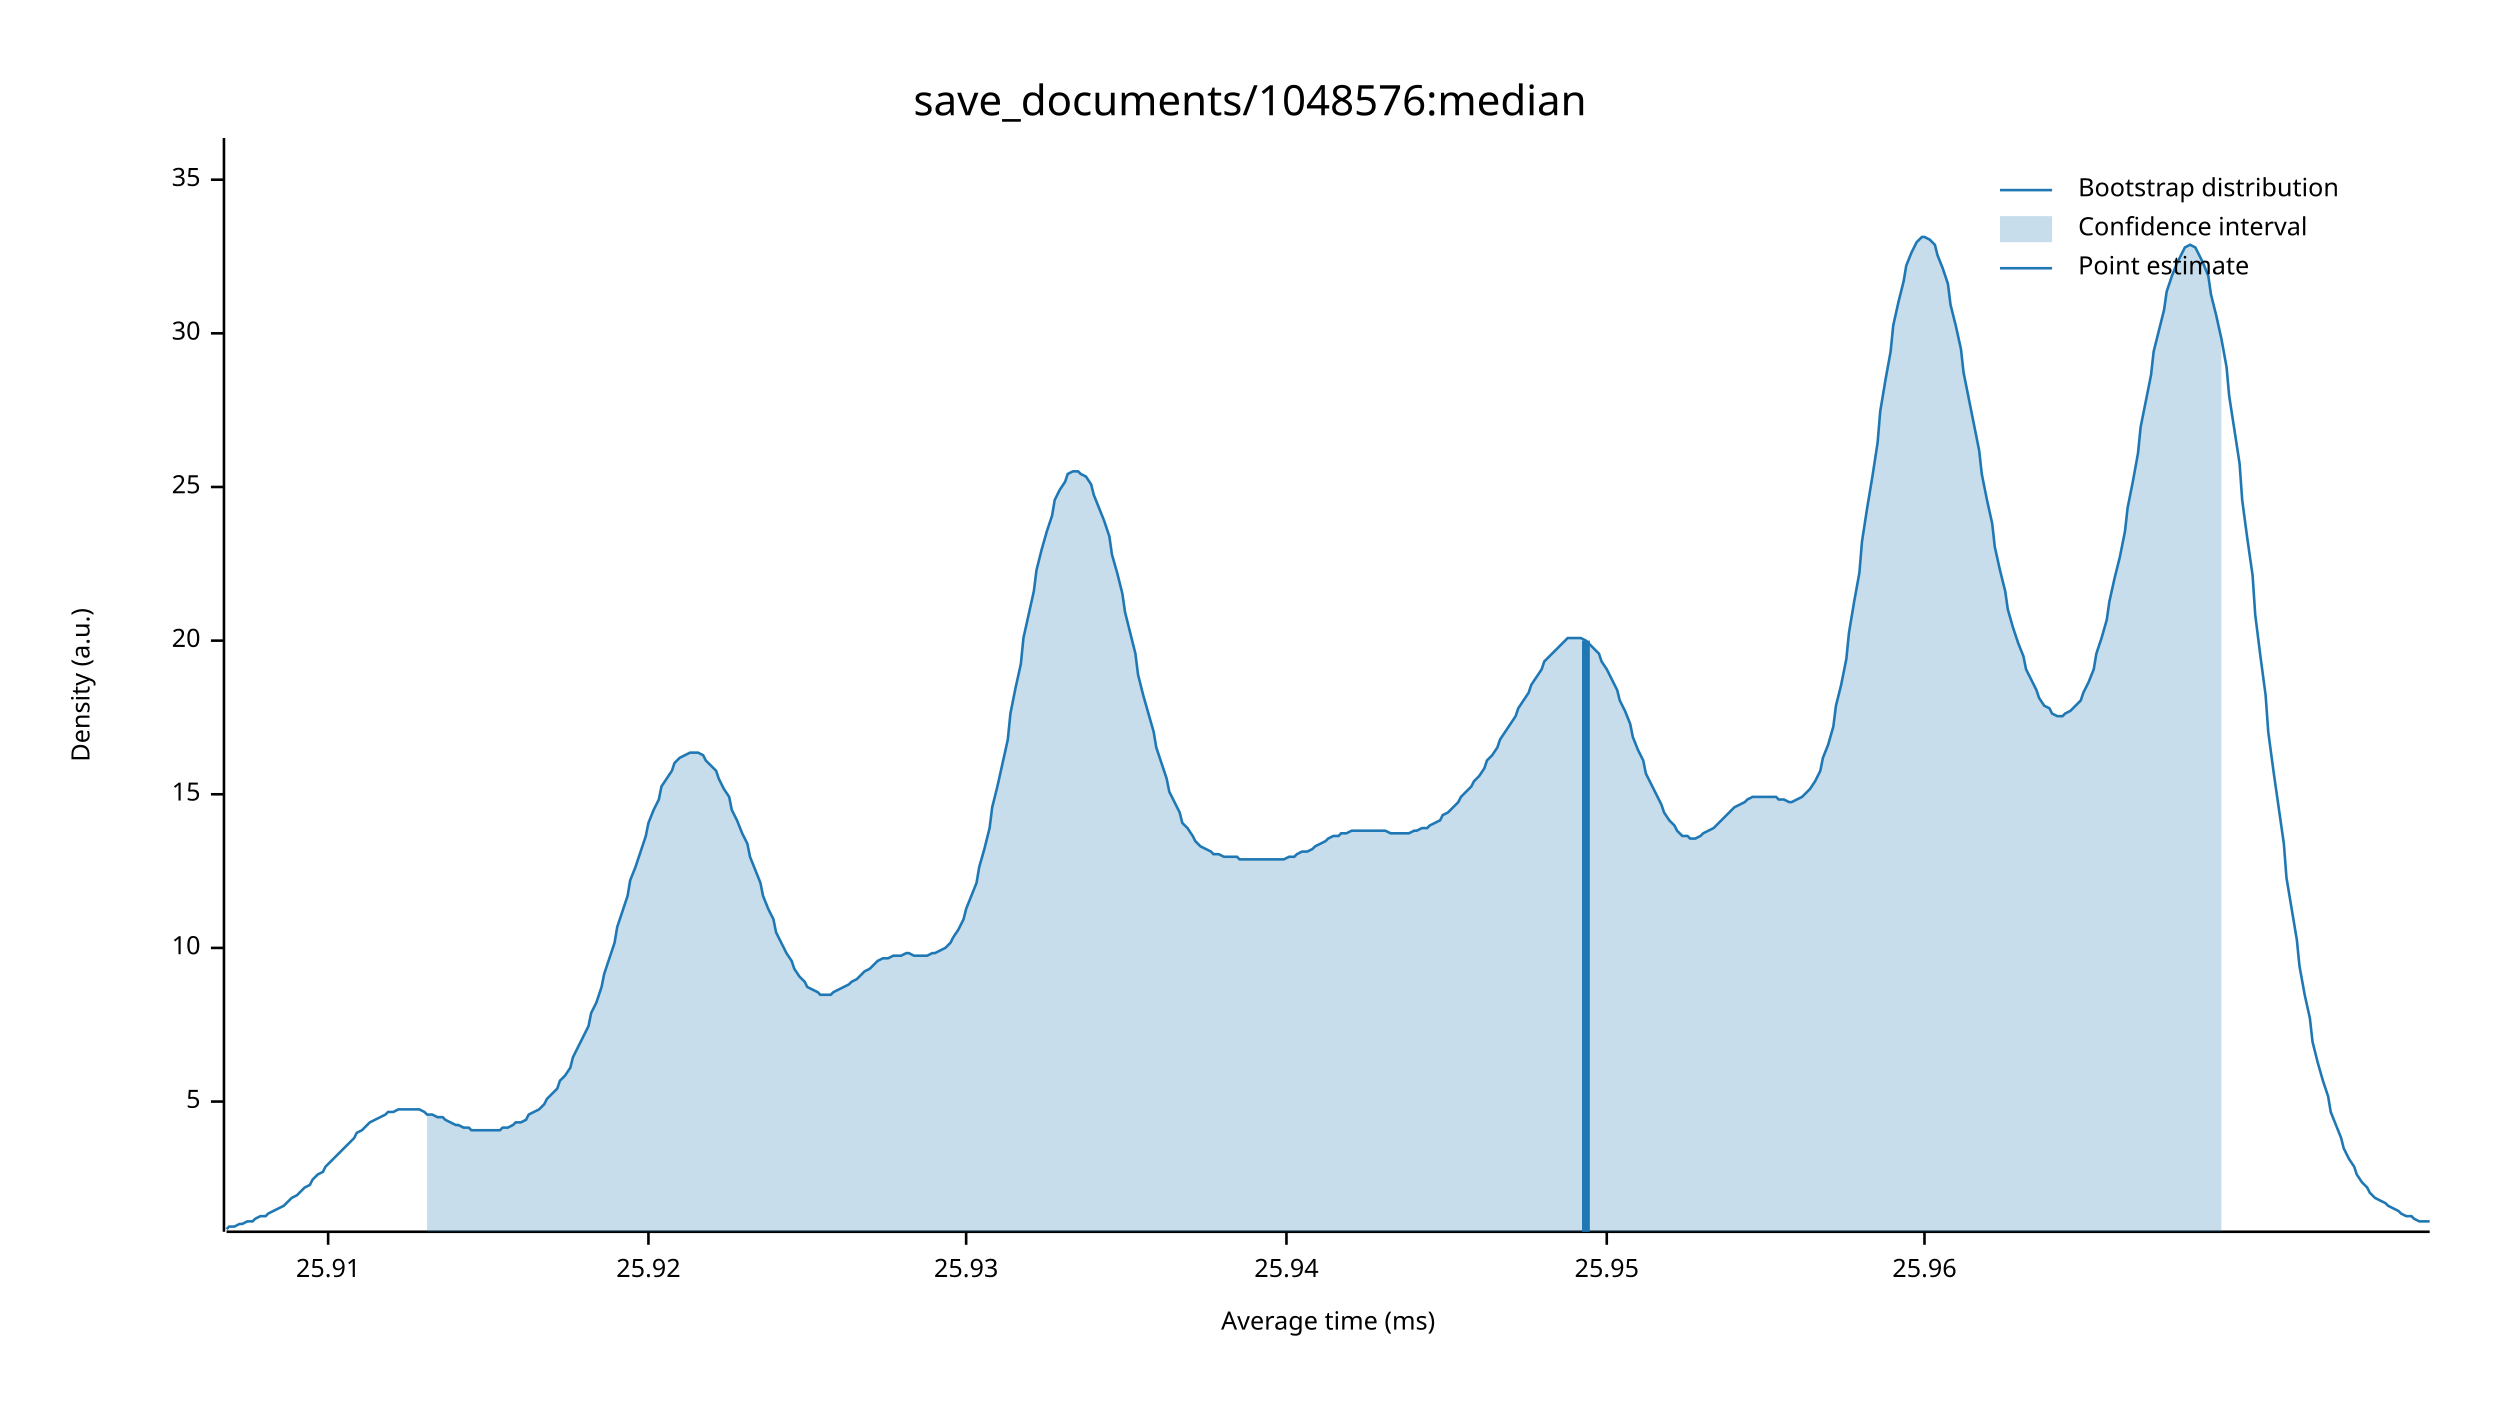
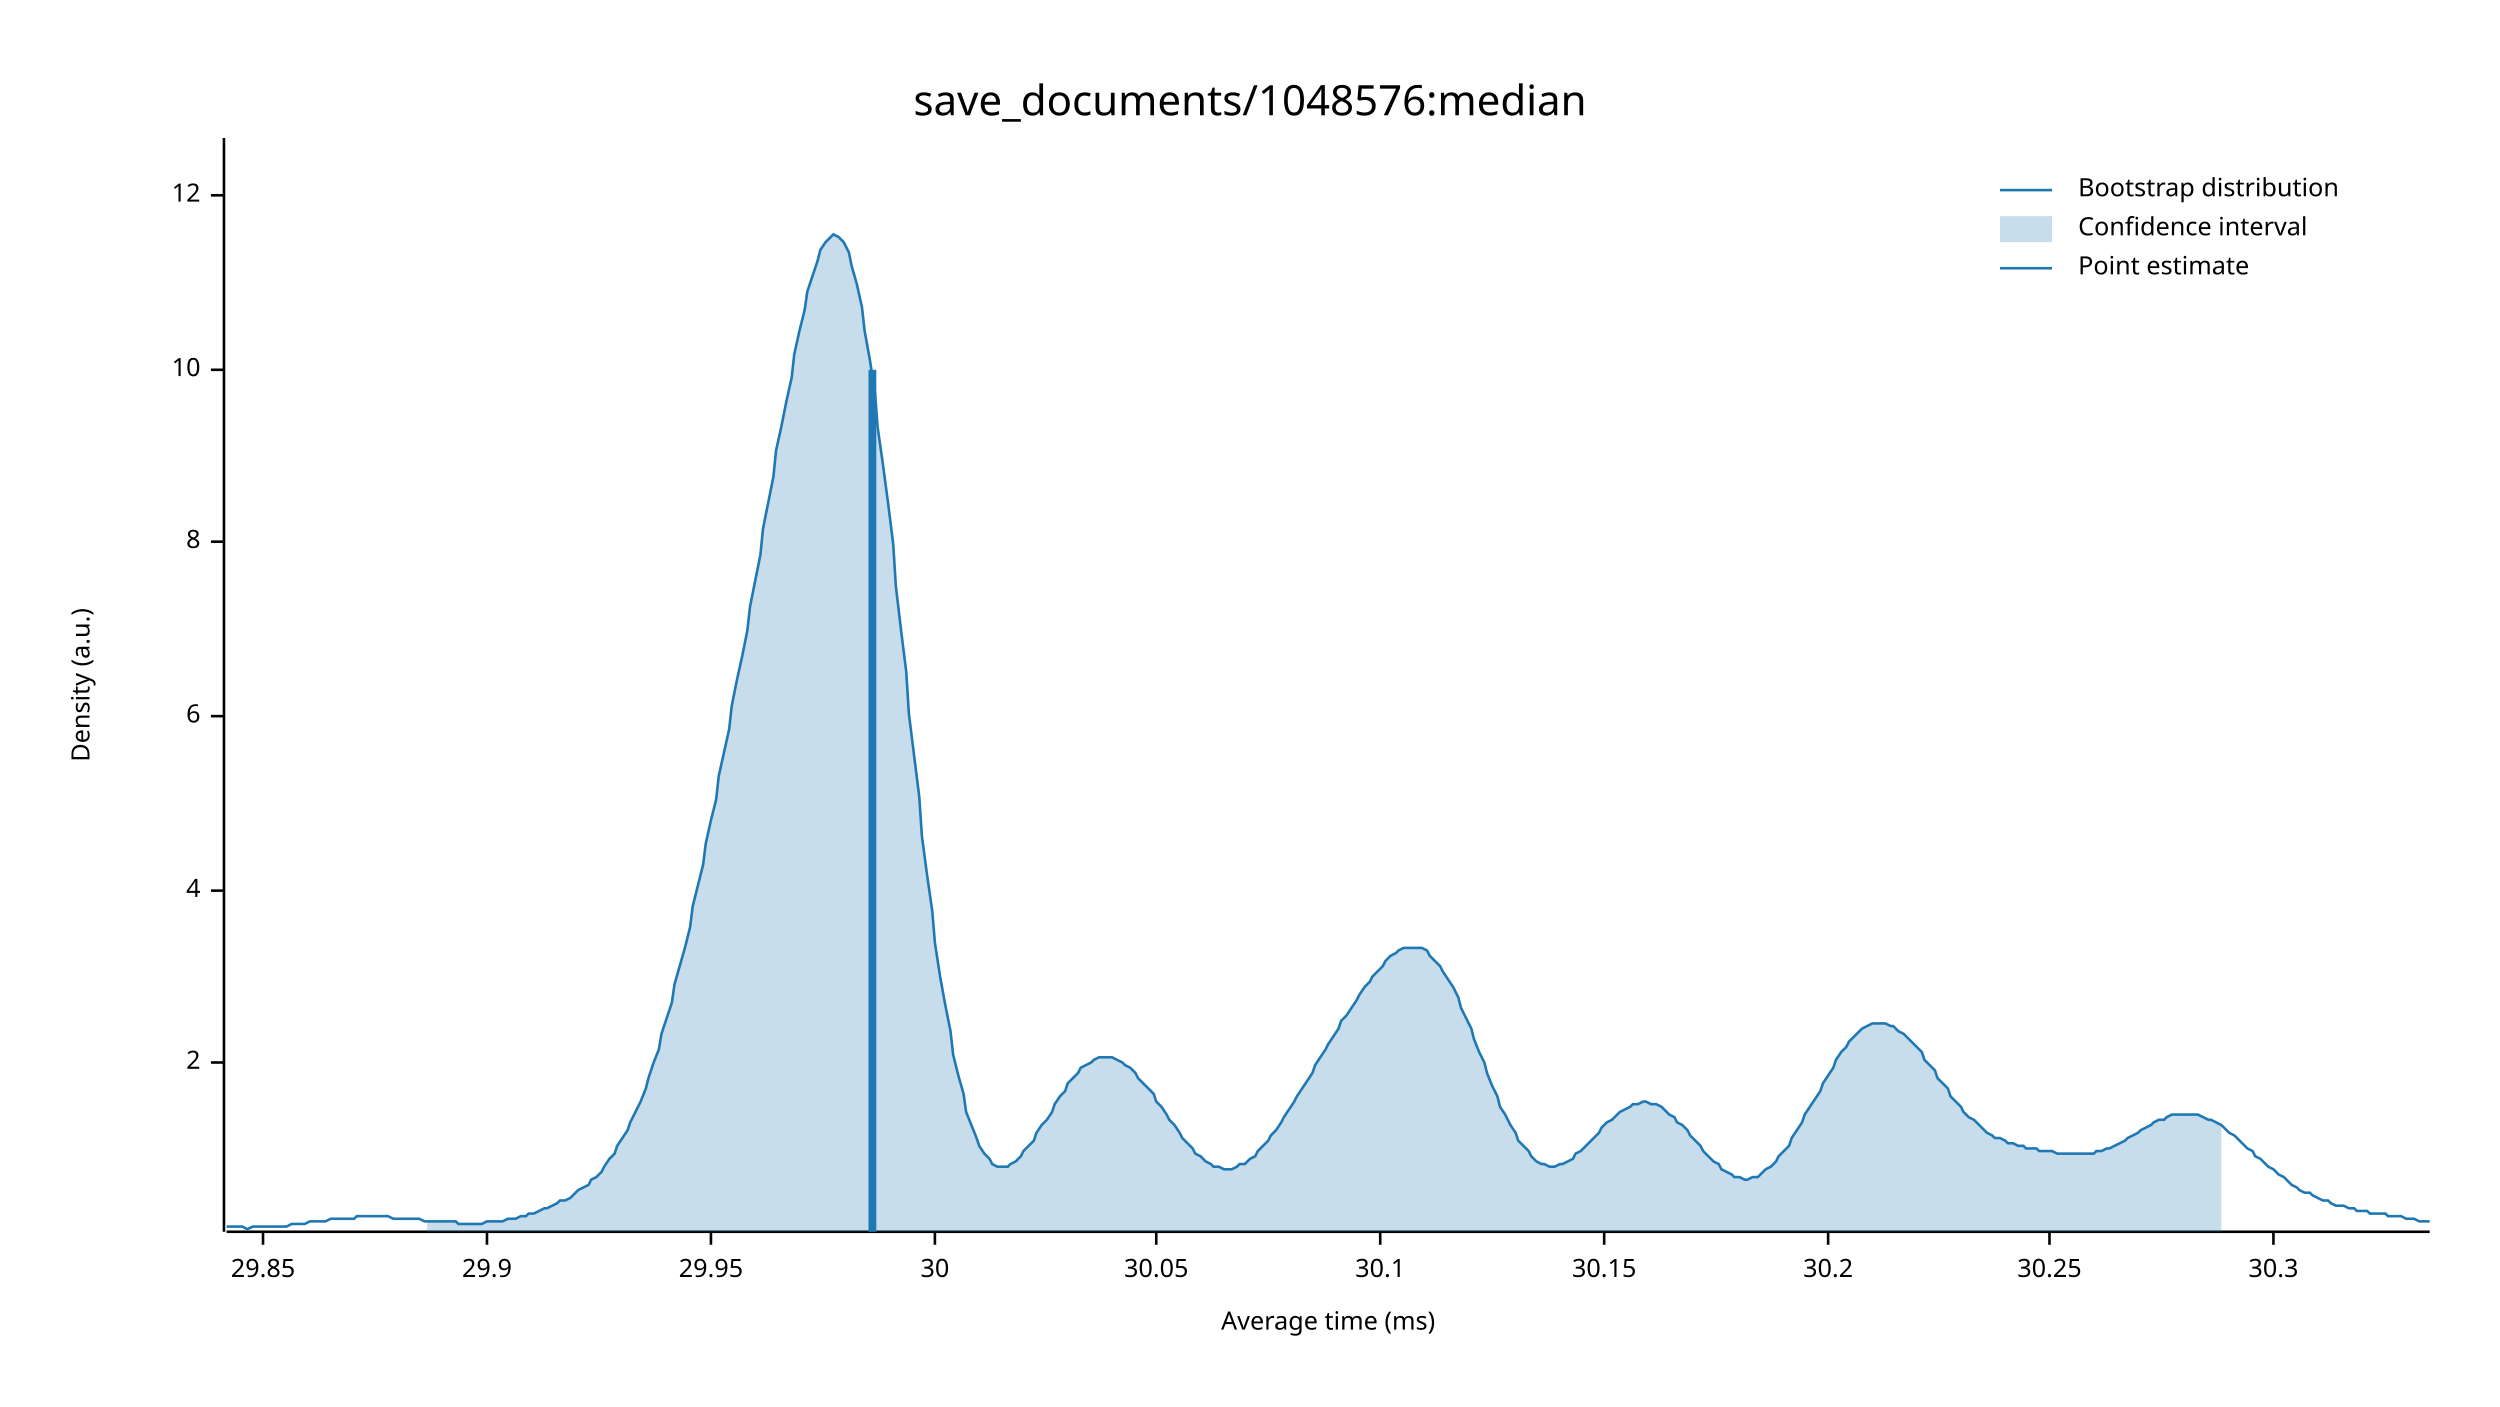
<svg xmlns="http://www.w3.org/2000/svg" width="960" height="540" viewBox="0 0 960 540">
  <text x="480" y="32" dy="0.76em" text-anchor="middle" font-family="sans-serif" font-size="16.129" opacity="1" fill="#000000">
save_documents/1048576:median
</text>
  <text x="27" y="263" dy="0.76em" text-anchor="middle" font-family="sans-serif" font-size="9.677" opacity="1" fill="#000000" transform="rotate(270, 27, 263)">
Density (a.u.)
</text>
  <text x="510" y="513" dy="-0.5ex" text-anchor="middle" font-family="sans-serif" font-size="9.677" opacity="1" fill="#000000">
Average time (ms)
</text>
  <polyline fill="none" opacity="1" stroke="#000000" stroke-width="1" points="86,53 86,473 " />
-   <text x="77" y="423" dy="0.5ex" text-anchor="end" font-family="sans-serif" font-size="9.677" opacity="1" fill="#000000">
- 5
+   <text x="77" y="408" dy="0.5ex" text-anchor="end" font-family="sans-serif" font-size="9.677" opacity="1" fill="#000000">
+ 2
</text>
-   <polyline fill="none" opacity="1" stroke="#000000" stroke-width="1" points="81,423 86,423 " />
-   <text x="77" y="364" dy="0.5ex" text-anchor="end" font-family="sans-serif" font-size="9.677" opacity="1" fill="#000000">
+   <polyline fill="none" opacity="1" stroke="#000000" stroke-width="1" points="81,408 86,408 " />
+   <text x="77" y="342" dy="0.5ex" text-anchor="end" font-family="sans-serif" font-size="9.677" opacity="1" fill="#000000">
+ 4
+ </text>
+   <polyline fill="none" opacity="1" stroke="#000000" stroke-width="1" points="81,342 86,342 " />
+   <text x="77" y="275" dy="0.5ex" text-anchor="end" font-family="sans-serif" font-size="9.677" opacity="1" fill="#000000">
+ 6
+ </text>
+   <polyline fill="none" opacity="1" stroke="#000000" stroke-width="1" points="81,275 86,275 " />
+   <text x="77" y="208" dy="0.5ex" text-anchor="end" font-family="sans-serif" font-size="9.677" opacity="1" fill="#000000">
+ 8
+ </text>
+   <polyline fill="none" opacity="1" stroke="#000000" stroke-width="1" points="81,208 86,208 " />
+   <text x="77" y="142" dy="0.5ex" text-anchor="end" font-family="sans-serif" font-size="9.677" opacity="1" fill="#000000">
10
</text>
-   <polyline fill="none" opacity="1" stroke="#000000" stroke-width="1" points="81,364 86,364 " />
-   <text x="77" y="305" dy="0.5ex" text-anchor="end" font-family="sans-serif" font-size="9.677" opacity="1" fill="#000000">
- 15
+   <polyline fill="none" opacity="1" stroke="#000000" stroke-width="1" points="81,142 86,142 " />
+   <text x="77" y="75" dy="0.5ex" text-anchor="end" font-family="sans-serif" font-size="9.677" opacity="1" fill="#000000">
+ 12
</text>
-   <polyline fill="none" opacity="1" stroke="#000000" stroke-width="1" points="81,305 86,305 " />
-   <text x="77" y="246" dy="0.5ex" text-anchor="end" font-family="sans-serif" font-size="9.677" opacity="1" fill="#000000">
- 20
+   <polyline fill="none" opacity="1" stroke="#000000" stroke-width="1" points="81,75 86,75 " />
+   <polyline fill="none" opacity="1" stroke="#000000" stroke-width="1" points="87,473 933,473 " />
+   <text x="101" y="483" dy="0.76em" text-anchor="middle" font-family="sans-serif" font-size="9.677" opacity="1" fill="#000000">
+ 29.85
</text>
-   <polyline fill="none" opacity="1" stroke="#000000" stroke-width="1" points="81,246 86,246 " />
-   <text x="77" y="187" dy="0.5ex" text-anchor="end" font-family="sans-serif" font-size="9.677" opacity="1" fill="#000000">
- 25
+   <polyline fill="none" opacity="1" stroke="#000000" stroke-width="1" points="101,473 101,478 " />
+   <text x="187" y="483" dy="0.76em" text-anchor="middle" font-family="sans-serif" font-size="9.677" opacity="1" fill="#000000">
+ 29.9
</text>
-   <polyline fill="none" opacity="1" stroke="#000000" stroke-width="1" points="81,187 86,187 " />
-   <text x="77" y="128" dy="0.5ex" text-anchor="end" font-family="sans-serif" font-size="9.677" opacity="1" fill="#000000">
+   <polyline fill="none" opacity="1" stroke="#000000" stroke-width="1" points="187,473 187,478 " />
+   <text x="273" y="483" dy="0.76em" text-anchor="middle" font-family="sans-serif" font-size="9.677" opacity="1" fill="#000000">
+ 29.95
+ </text>
+   <polyline fill="none" opacity="1" stroke="#000000" stroke-width="1" points="273,473 273,478 " />
+   <text x="359" y="483" dy="0.76em" text-anchor="middle" font-family="sans-serif" font-size="9.677" opacity="1" fill="#000000">
30
</text>
-   <polyline fill="none" opacity="1" stroke="#000000" stroke-width="1" points="81,128 86,128 " />
-   <text x="77" y="69" dy="0.5ex" text-anchor="end" font-family="sans-serif" font-size="9.677" opacity="1" fill="#000000">
- 35
+   <polyline fill="none" opacity="1" stroke="#000000" stroke-width="1" points="359,473 359,478 " />
+   <text x="444" y="483" dy="0.76em" text-anchor="middle" font-family="sans-serif" font-size="9.677" opacity="1" fill="#000000">
+ 30.05
</text>
-   <polyline fill="none" opacity="1" stroke="#000000" stroke-width="1" points="81,69 86,69 " />
-   <polyline fill="none" opacity="1" stroke="#000000" stroke-width="1" points="87,473 933,473 " />
-   <text x="126" y="483" dy="0.76em" text-anchor="middle" font-family="sans-serif" font-size="9.677" opacity="1" fill="#000000">
- 25.91
+   <polyline fill="none" opacity="1" stroke="#000000" stroke-width="1" points="444,473 444,478 " />
+   <text x="530" y="483" dy="0.76em" text-anchor="middle" font-family="sans-serif" font-size="9.677" opacity="1" fill="#000000">
+ 30.1
</text>
-   <polyline fill="none" opacity="1" stroke="#000000" stroke-width="1" points="126,473 126,478 " />
-   <text x="249" y="483" dy="0.76em" text-anchor="middle" font-family="sans-serif" font-size="9.677" opacity="1" fill="#000000">
- 25.92
+   <polyline fill="none" opacity="1" stroke="#000000" stroke-width="1" points="530,473 530,478 " />
+   <text x="616" y="483" dy="0.76em" text-anchor="middle" font-family="sans-serif" font-size="9.677" opacity="1" fill="#000000">
+ 30.15
</text>
-   <polyline fill="none" opacity="1" stroke="#000000" stroke-width="1" points="249,473 249,478 " />
-   <text x="371" y="483" dy="0.76em" text-anchor="middle" font-family="sans-serif" font-size="9.677" opacity="1" fill="#000000">
- 25.93
+   <polyline fill="none" opacity="1" stroke="#000000" stroke-width="1" points="616,473 616,478 " />
+   <text x="702" y="483" dy="0.76em" text-anchor="middle" font-family="sans-serif" font-size="9.677" opacity="1" fill="#000000">
+ 30.2
</text>
-   <polyline fill="none" opacity="1" stroke="#000000" stroke-width="1" points="371,473 371,478 " />
-   <text x="494" y="483" dy="0.76em" text-anchor="middle" font-family="sans-serif" font-size="9.677" opacity="1" fill="#000000">
- 25.94
+   <polyline fill="none" opacity="1" stroke="#000000" stroke-width="1" points="702,473 702,478 " />
+   <text x="787" y="483" dy="0.76em" text-anchor="middle" font-family="sans-serif" font-size="9.677" opacity="1" fill="#000000">
+ 30.25
</text>
-   <polyline fill="none" opacity="1" stroke="#000000" stroke-width="1" points="494,473 494,478 " />
-   <text x="617" y="483" dy="0.76em" text-anchor="middle" font-family="sans-serif" font-size="9.677" opacity="1" fill="#000000">
- 25.95
+   <polyline fill="none" opacity="1" stroke="#000000" stroke-width="1" points="787,473 787,478 " />
+   <text x="873" y="483" dy="0.76em" text-anchor="middle" font-family="sans-serif" font-size="9.677" opacity="1" fill="#000000">
+ 30.3
</text>
-   <polyline fill="none" opacity="1" stroke="#000000" stroke-width="1" points="617,473 617,478 " />
-   <text x="739" y="483" dy="0.76em" text-anchor="middle" font-family="sans-serif" font-size="9.677" opacity="1" fill="#000000">
- 25.96
- </text>
-   <polyline fill="none" opacity="1" stroke="#000000" stroke-width="1" points="739,473 739,478 " />
-   <polyline fill="none" opacity="1" stroke="#1F78B4" stroke-width="1" points="87,472 88,471 90,471 92,470 93,470 95,469 97,469 98,468 100,467 102,467 103,466 105,465 107,464 109,463 110,462 112,460 114,459 115,458 117,456 119,455 120,453 122,451 124,450 125,448 127,446 129,444 131,442 132,441 134,439 136,437 137,435 139,434 141,432 142,431 144,430 146,429 148,428 149,427 151,427 153,426 154,426 156,426 158,426 159,426 161,426 163,427 164,428 166,428 168,429 170,429 171,430 173,431 175,432 176,432 178,433 180,433 181,434 183,434 185,434 187,434 188,434 190,434 192,434 193,433 195,433 197,432 198,431 200,431 202,430 203,428 205,427 207,426 209,424 210,422 212,420 214,418 215,415 217,413 219,410 220,406 222,402 224,398 226,394 227,389 229,385 231,379 232,374 234,368 236,362 237,356 239,350 241,344 242,338 244,333 246,327 248,321 249,316 251,311 253,307 254,302 256,299 258,296 259,293 261,291 263,290 265,289 266,289 268,289 270,290 271,292 273,294 275,296 276,299 278,303 280,306 281,311 283,315 285,320 287,324 288,329 290,334 292,339 293,344 295,349 297,353 298,358 300,362 302,366 304,369 305,372 307,375 309,377 310,379 312,380 314,381 315,382 317,382 319,382 320,381 322,380 324,379 326,378 327,377 329,376 331,374 332,373 334,372 336,370 337,369 339,368 341,368 343,367 344,367 346,367 348,366 349,366 351,367 353,367 354,367 356,367 358,366 359,366 361,365 363,364 365,362 366,360 368,357 370,353 371,349 373,344 375,339 376,333 378,326 380,318 381,310 383,302 385,293 387,284 388,274 390,264 392,255 393,245 395,236 397,227 398,219 400,211 402,204 404,198 405,192 407,188 409,185 410,182 412,181 414,181 415,182 417,183 419,186 420,190 422,195 424,200 426,206 427,213 429,220 431,228 432,235 434,243 436,251 437,259 439,267 441,274 443,281 444,287 446,293 448,299 449,304 451,308 453,312 454,316 456,318 458,321 459,323 461,325 463,326 465,327 466,328 468,328 470,329 471,329 473,329 475,329 476,330 478,330 480,330 482,330 483,330 485,330 487,330 488,330 490,330 492,330 493,330 495,329 497,329 498,328 500,327 502,327 504,326 505,325 507,324 509,323 510,322 512,321 514,321 515,320 517,320 519,319 521,319 522,319 524,319 526,319 527,319 529,319 531,319 532,319 534,320 536,320 537,320 539,320 541,320 543,319 544,319 546,318 548,318 549,317 551,316 553,315 554,313 556,312 558,310 560,308 561,306 563,304 565,302 566,300 568,298 570,295 571,292 573,290 575,287 576,284 578,281 580,278 582,275 583,272 585,269 587,266 588,263 590,260 592,257 593,254 595,252 597,250 599,248 600,247 602,245 604,245 605,245 607,245 609,246 610,247 612,249 614,251 615,254 617,257 619,261 621,265 622,269 624,273 626,278 627,283 629,288 631,292 632,297 634,301 636,305 638,309 639,312 641,315 643,317 644,319 646,321 648,321 649,322 651,322 653,321 654,320 656,319 658,318 660,316 661,315 663,313 665,311 666,310 668,309 670,308 671,307 673,306 675,306 676,306 678,306 680,306 682,306 683,307 685,307 687,308 688,308 690,307 692,306 693,305 695,303 697,300 699,296 700,291 702,286 704,279 705,271 707,263 709,253 710,243 712,231 714,220 715,208 717,195 719,183 721,170 722,158 724,146 726,135 727,125 729,116 731,108 732,102 734,97 736,93 738,91 739,91 741,92 743,94 744,98 746,103 748,109 749,117 751,125 753,134 754,143 756,153 758,163 760,173 761,182 763,192 765,201 766,210 768,219 770,227 771,234 773,241 775,247 777,252 778,257 780,261 782,265 783,268 785,271 787,272 788,274 790,275 792,275 793,274 795,273 797,271 799,269 800,266 802,262 804,257 805,251 807,245 809,238 810,231 812,222 814,214 816,204 817,195 819,185 821,174 822,164 824,154 826,144 827,135 829,127 831,119 832,112 834,106 836,101 838,97 839,95 841,94 843,95 844,97 846,101 848,106 849,113 851,121 853,130 855,141 856,152 858,165 860,178 861,192 863,207 865,221 866,236 868,252 870,267 871,281 873,296 875,310 877,324 878,337 880,349 882,361 883,371 885,382 887,391 888,400 890,408 892,415 894,421 895,427 897,432 899,437 900,441 902,445 904,448 905,451 907,454 909,456 910,458 912,460 914,461 916,462 917,463 919,464 921,465 922,466 924,467 926,467 927,468 929,469 931,469 933,469 " />
-   <polygon opacity="0.25" fill="#1F78B4" points="164,428 166,428 168,429 170,429 171,430 173,431 175,432 176,432 178,433 180,433 181,434 183,434 185,434 187,434 188,434 190,434 192,434 193,433 195,433 197,432 198,431 200,431 202,430 203,428 205,427 207,426 209,424 210,422 212,420 214,418 215,415 217,413 219,410 220,406 222,402 224,398 226,394 227,389 229,385 231,379 232,374 234,368 236,362 237,356 239,350 241,344 242,338 244,333 246,327 248,321 249,316 251,311 253,307 254,302 256,299 258,296 259,293 261,291 263,290 265,289 266,289 268,289 270,290 271,292 273,294 275,296 276,299 278,303 280,306 281,311 283,315 285,320 287,324 288,329 290,334 292,339 293,344 295,349 297,353 298,358 300,362 302,366 304,369 305,372 307,375 309,377 310,379 312,380 314,381 315,382 317,382 319,382 320,381 322,380 324,379 326,378 327,377 329,376 331,374 332,373 334,372 336,370 337,369 339,368 341,368 343,367 344,367 346,367 348,366 349,366 351,367 353,367 354,367 356,367 358,366 359,366 361,365 363,364 365,362 366,360 368,357 370,353 371,349 373,344 375,339 376,333 378,326 380,318 381,310 383,302 385,293 387,284 388,274 390,264 392,255 393,245 395,236 397,227 398,219 400,211 402,204 404,198 405,192 407,188 409,185 410,182 412,181 414,181 415,182 417,183 419,186 420,190 422,195 424,200 426,206 427,213 429,220 431,228 432,235 434,243 436,251 437,259 439,267 441,274 443,281 444,287 446,293 448,299 449,304 451,308 453,312 454,316 456,318 458,321 459,323 461,325 463,326 465,327 466,328 468,328 470,329 471,329 473,329 475,329 476,330 478,330 480,330 482,330 483,330 485,330 487,330 488,330 490,330 492,330 493,330 495,329 497,329 498,328 500,327 502,327 504,326 505,325 507,324 509,323 510,322 512,321 514,321 515,320 517,320 519,319 521,319 522,319 524,319 526,319 527,319 529,319 531,319 532,319 534,320 536,320 537,320 539,320 541,320 543,319 544,319 546,318 548,318 549,317 551,316 553,315 554,313 556,312 558,310 560,308 561,306 563,304 565,302 566,300 568,298 570,295 571,292 573,290 575,287 576,284 578,281 580,278 582,275 583,272 585,269 587,266 588,263 590,260 592,257 593,254 595,252 597,250 599,248 600,247 602,245 604,245 605,245 607,245 609,246 610,247 612,249 614,251 615,254 617,257 619,261 621,265 622,269 624,273 626,278 627,283 629,288 631,292 632,297 634,301 636,305 638,309 639,312 641,315 643,317 644,319 646,321 648,321 649,322 651,322 653,321 654,320 656,319 658,318 660,316 661,315 663,313 665,311 666,310 668,309 670,308 671,307 673,306 675,306 676,306 678,306 680,306 682,306 683,307 685,307 687,308 688,308 690,307 692,306 693,305 695,303 697,300 699,296 700,291 702,286 704,279 705,271 707,263 709,253 710,243 712,231 714,220 715,208 717,195 719,183 721,170 722,158 724,146 726,135 727,125 729,116 731,108 732,102 734,97 736,93 738,91 739,91 741,92 743,94 744,98 746,103 748,109 749,117 751,125 753,134 754,143 756,153 758,163 760,173 761,182 763,192 765,201 766,210 768,219 770,227 771,234 773,241 775,247 777,252 778,257 780,261 782,265 783,268 785,271 787,272 788,274 790,275 792,275 793,274 795,273 797,271 799,269 800,266 802,262 804,257 805,251 807,245 809,238 810,231 812,222 814,214 816,204 817,195 819,185 821,174 822,164 824,154 826,144 827,135 829,127 831,119 832,112 834,106 836,101 838,97 839,95 841,94 843,95 844,97 846,101 848,106 849,113 851,121 853,130 853,473 164,473 " />
-   <polyline fill="none" opacity="1" stroke="#1F78B4" stroke-width="3" points="609,473 609,246 " />
+   <polyline fill="none" opacity="1" stroke="#000000" stroke-width="1" points="873,473 873,478 " />
+   <polyline fill="none" opacity="1" stroke="#1F78B4" stroke-width="1" points="87,471 88,471 90,471 92,471 93,471 95,472 97,471 98,471 100,471 102,471 103,471 105,471 107,471 109,471 110,471 112,470 114,470 115,470 117,470 119,469 120,469 122,469 124,469 125,469 127,468 129,468 131,468 132,468 134,468 136,468 137,467 139,467 141,467 142,467 144,467 146,467 148,467 149,467 151,468 153,468 154,468 156,468 158,468 159,468 161,468 163,469 164,469 166,469 168,469 170,469 171,469 173,469 175,469 176,470 178,470 180,470 181,470 183,470 185,470 187,469 188,469 190,469 192,469 193,469 195,468 197,468 198,468 200,467 202,467 203,466 205,466 207,465 209,464 210,464 212,463 214,462 215,461 217,461 219,460 220,459 222,457 224,456 226,455 227,453 229,452 231,450 232,448 234,445 236,443 237,440 239,437 241,434 242,431 244,427 246,423 248,418 249,414 251,408 253,403 254,397 256,391 258,385 259,378 261,371 263,364 265,356 266,348 268,340 270,332 271,324 273,315 275,307 276,298 278,289 280,280 281,271 283,261 285,252 287,242 288,233 290,223 292,213 293,203 295,193 297,183 298,173 300,164 302,154 304,145 305,136 307,127 309,119 310,112 312,106 314,100 315,96 317,93 319,91 320,90 322,91 324,93 326,97 327,102 329,109 331,118 332,127 334,138 336,151 337,164 339,178 341,193 343,209 344,225 346,242 348,258 349,274 351,290 353,306 354,321 356,336 358,350 359,362 361,375 363,386 365,396 366,405 368,413 370,420 371,427 373,432 375,437 376,440 378,443 380,445 381,447 383,448 385,448 387,448 388,447 390,446 392,444 393,442 395,440 397,438 398,435 400,432 402,430 404,427 405,424 407,421 409,419 410,416 412,414 414,412 415,410 417,409 419,408 420,407 422,406 424,406 426,406 427,406 429,407 431,408 432,409 434,410 436,412 437,414 439,416 441,418 443,420 444,423 446,425 448,428 449,430 451,432 453,435 454,437 456,439 458,441 459,443 461,444 463,446 465,447 466,448 468,448 470,449 471,449 473,449 475,448 476,447 478,447 480,445 482,444 483,442 485,440 487,438 488,436 490,434 492,431 493,429 495,426 497,423 498,421 500,418 502,415 504,412 505,409 507,406 509,403 510,401 512,398 514,395 515,392 517,390 519,387 521,384 522,382 524,379 526,377 527,375 529,373 531,371 532,369 534,367 536,366 537,365 539,364 541,364 543,364 544,364 546,364 548,365 549,367 551,369 553,371 554,373 556,376 558,379 560,383 561,387 563,391 565,395 566,399 568,404 570,408 571,412 573,417 575,421 576,425 578,428 580,432 582,435 583,438 585,440 587,442 588,444 590,446 592,447 593,447 595,448 597,448 599,447 600,447 602,446 604,445 605,443 607,442 609,440 610,439 612,437 614,435 615,433 617,431 619,430 621,428 622,427 624,426 626,425 627,424 629,424 631,423 632,423 634,424 636,424 638,425 639,426 641,428 643,429 644,431 646,432 648,434 649,436 651,438 653,440 654,442 656,444 658,446 660,447 661,449 663,450 665,451 666,452 668,452 670,453 671,453 673,452 675,452 676,451 678,449 680,448 682,446 683,444 685,442 687,440 688,437 690,434 692,431 693,428 695,425 697,422 699,419 700,416 702,413 704,410 705,407 707,404 709,402 710,400 712,398 714,396 715,395 717,394 719,393 721,393 722,393 724,393 726,394 727,394 729,396 731,397 732,398 734,400 736,402 738,404 739,407 741,409 743,411 744,414 746,416 748,418 749,421 751,423 753,425 754,427 756,429 758,430 760,432 761,433 763,435 765,436 766,437 768,437 770,438 771,439 773,439 775,440 777,440 778,441 780,441 782,441 783,442 785,442 787,442 788,442 790,443 792,443 793,443 795,443 797,443 799,443 800,443 802,443 804,443 805,442 807,442 809,441 810,441 812,440 814,439 816,438 817,437 819,436 821,435 822,434 824,433 826,432 827,431 829,430 831,430 832,429 834,428 836,428 838,428 839,428 841,428 843,428 844,428 846,429 848,430 849,430 851,431 853,432 855,434 856,435 858,436 860,438 861,439 863,441 865,442 866,444 868,445 870,447 871,448 873,449 875,451 877,452 878,453 880,455 882,456 883,457 885,458 887,458 888,459 890,460 892,461 894,461 895,462 897,463 899,463 900,463 902,464 904,464 905,465 907,465 909,465 910,466 912,466 914,466 916,466 917,467 919,467 921,467 922,467 924,468 926,468 927,468 929,469 931,469 933,469 " />
+   <polygon opacity="0.25" fill="#1F78B4" points="164,469 166,469 168,469 170,469 171,469 173,469 175,469 176,470 178,470 180,470 181,470 183,470 185,470 187,469 188,469 190,469 192,469 193,469 195,468 197,468 198,468 200,467 202,467 203,466 205,466 207,465 209,464 210,464 212,463 214,462 215,461 217,461 219,460 220,459 222,457 224,456 226,455 227,453 229,452 231,450 232,448 234,445 236,443 237,440 239,437 241,434 242,431 244,427 246,423 248,418 249,414 251,408 253,403 254,397 256,391 258,385 259,378 261,371 263,364 265,356 266,348 268,340 270,332 271,324 273,315 275,307 276,298 278,289 280,280 281,271 283,261 285,252 287,242 288,233 290,223 292,213 293,203 295,193 297,183 298,173 300,164 302,154 304,145 305,136 307,127 309,119 310,112 312,106 314,100 315,96 317,93 319,91 320,90 322,91 324,93 326,97 327,102 329,109 331,118 332,127 334,138 336,151 337,164 339,178 341,193 343,209 344,225 346,242 348,258 349,274 351,290 353,306 354,321 356,336 358,350 359,362 361,375 363,386 365,396 366,405 368,413 370,420 371,427 373,432 375,437 376,440 378,443 380,445 381,447 383,448 385,448 387,448 388,447 390,446 392,444 393,442 395,440 397,438 398,435 400,432 402,430 404,427 405,424 407,421 409,419 410,416 412,414 414,412 415,410 417,409 419,408 420,407 422,406 424,406 426,406 427,406 429,407 431,408 432,409 434,410 436,412 437,414 439,416 441,418 443,420 444,423 446,425 448,428 449,430 451,432 453,435 454,437 456,439 458,441 459,443 461,444 463,446 465,447 466,448 468,448 470,449 471,449 473,449 475,448 476,447 478,447 480,445 482,444 483,442 485,440 487,438 488,436 490,434 492,431 493,429 495,426 497,423 498,421 500,418 502,415 504,412 505,409 507,406 509,403 510,401 512,398 514,395 515,392 517,390 519,387 521,384 522,382 524,379 526,377 527,375 529,373 531,371 532,369 534,367 536,366 537,365 539,364 541,364 543,364 544,364 546,364 548,365 549,367 551,369 553,371 554,373 556,376 558,379 560,383 561,387 563,391 565,395 566,399 568,404 570,408 571,412 573,417 575,421 576,425 578,428 580,432 582,435 583,438 585,440 587,442 588,444 590,446 592,447 593,447 595,448 597,448 599,447 600,447 602,446 604,445 605,443 607,442 609,440 610,439 612,437 614,435 615,433 617,431 619,430 621,428 622,427 624,426 626,425 627,424 629,424 631,423 632,423 634,424 636,424 638,425 639,426 641,428 643,429 644,431 646,432 648,434 649,436 651,438 653,440 654,442 656,444 658,446 660,447 661,449 663,450 665,451 666,452 668,452 670,453 671,453 673,452 675,452 676,451 678,449 680,448 682,446 683,444 685,442 687,440 688,437 690,434 692,431 693,428 695,425 697,422 699,419 700,416 702,413 704,410 705,407 707,404 709,402 710,400 712,398 714,396 715,395 717,394 719,393 721,393 722,393 724,393 726,394 727,394 729,396 731,397 732,398 734,400 736,402 738,404 739,407 741,409 743,411 744,414 746,416 748,418 749,421 751,423 753,425 754,427 756,429 758,430 760,432 761,433 763,435 765,436 766,437 768,437 770,438 771,439 773,439 775,440 777,440 778,441 780,441 782,441 783,442 785,442 787,442 788,442 790,443 792,443 793,443 795,443 797,443 799,443 800,443 802,443 804,443 805,442 807,442 809,441 810,441 812,440 814,439 816,438 817,437 819,436 821,435 822,434 824,433 826,432 827,431 829,430 831,430 832,429 834,428 836,428 838,428 839,428 841,428 843,428 844,428 846,429 848,430 849,430 851,431 853,432 853,473 164,473 " />
+   <polyline fill="none" opacity="1" stroke="#1F78B4" stroke-width="3" points="335,473 335,142 " />
  <text x="798" y="68" dy="0.76em" text-anchor="start" font-family="sans-serif" font-size="9.677" opacity="1" fill="#000000">
Bootstrap distribution
</text>
  <text x="798" y="83" dy="0.76em" text-anchor="start" font-family="sans-serif" font-size="9.677" opacity="1" fill="#000000">
Confidence interval
</text>
  <text x="798" y="98" dy="0.76em" text-anchor="start" font-family="sans-serif" font-size="9.677" opacity="1" fill="#000000">
Point estimate
</text>
  <polyline fill="none" opacity="1" stroke="#1F78B4" stroke-width="1" points="768,73 788,73 " />
  <rect x="768" y="83" width="20" height="10" opacity="0.25" fill="#1F78B4" stroke="none" />
  <polyline fill="none" opacity="1" stroke="#1F78B4" stroke-width="1" points="768,103 788,103 " />
</svg>
